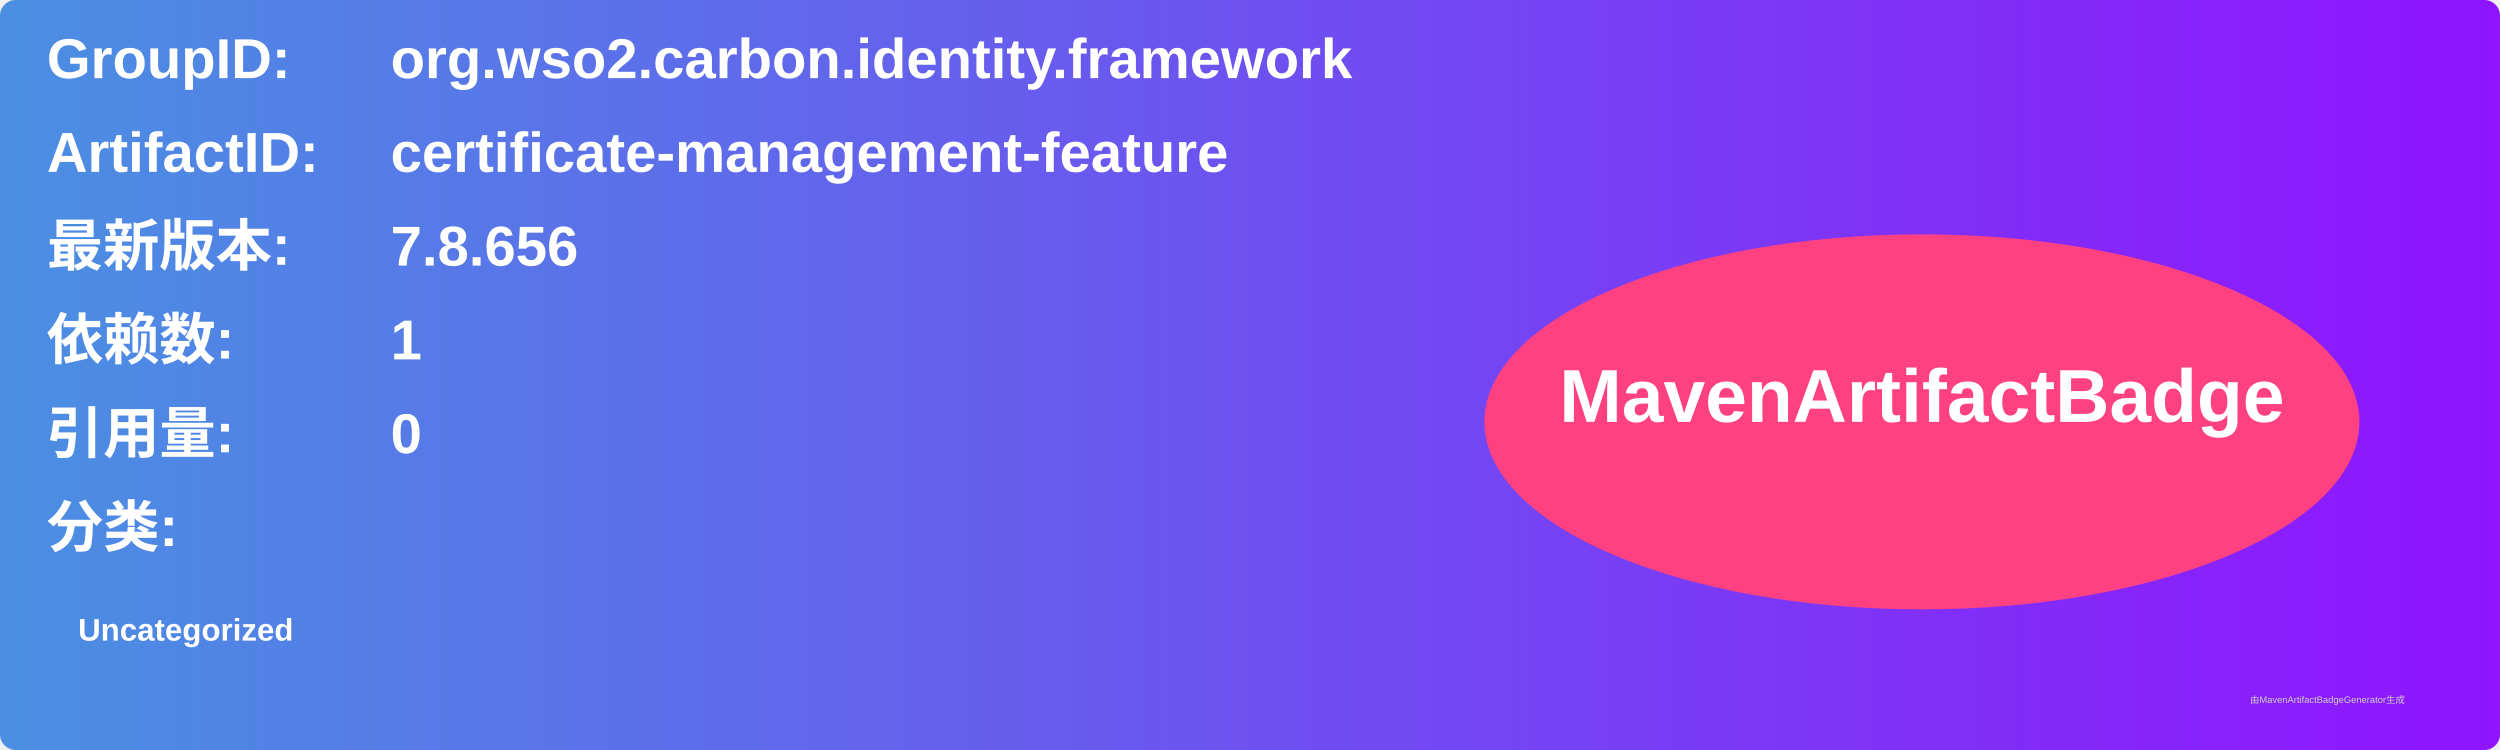
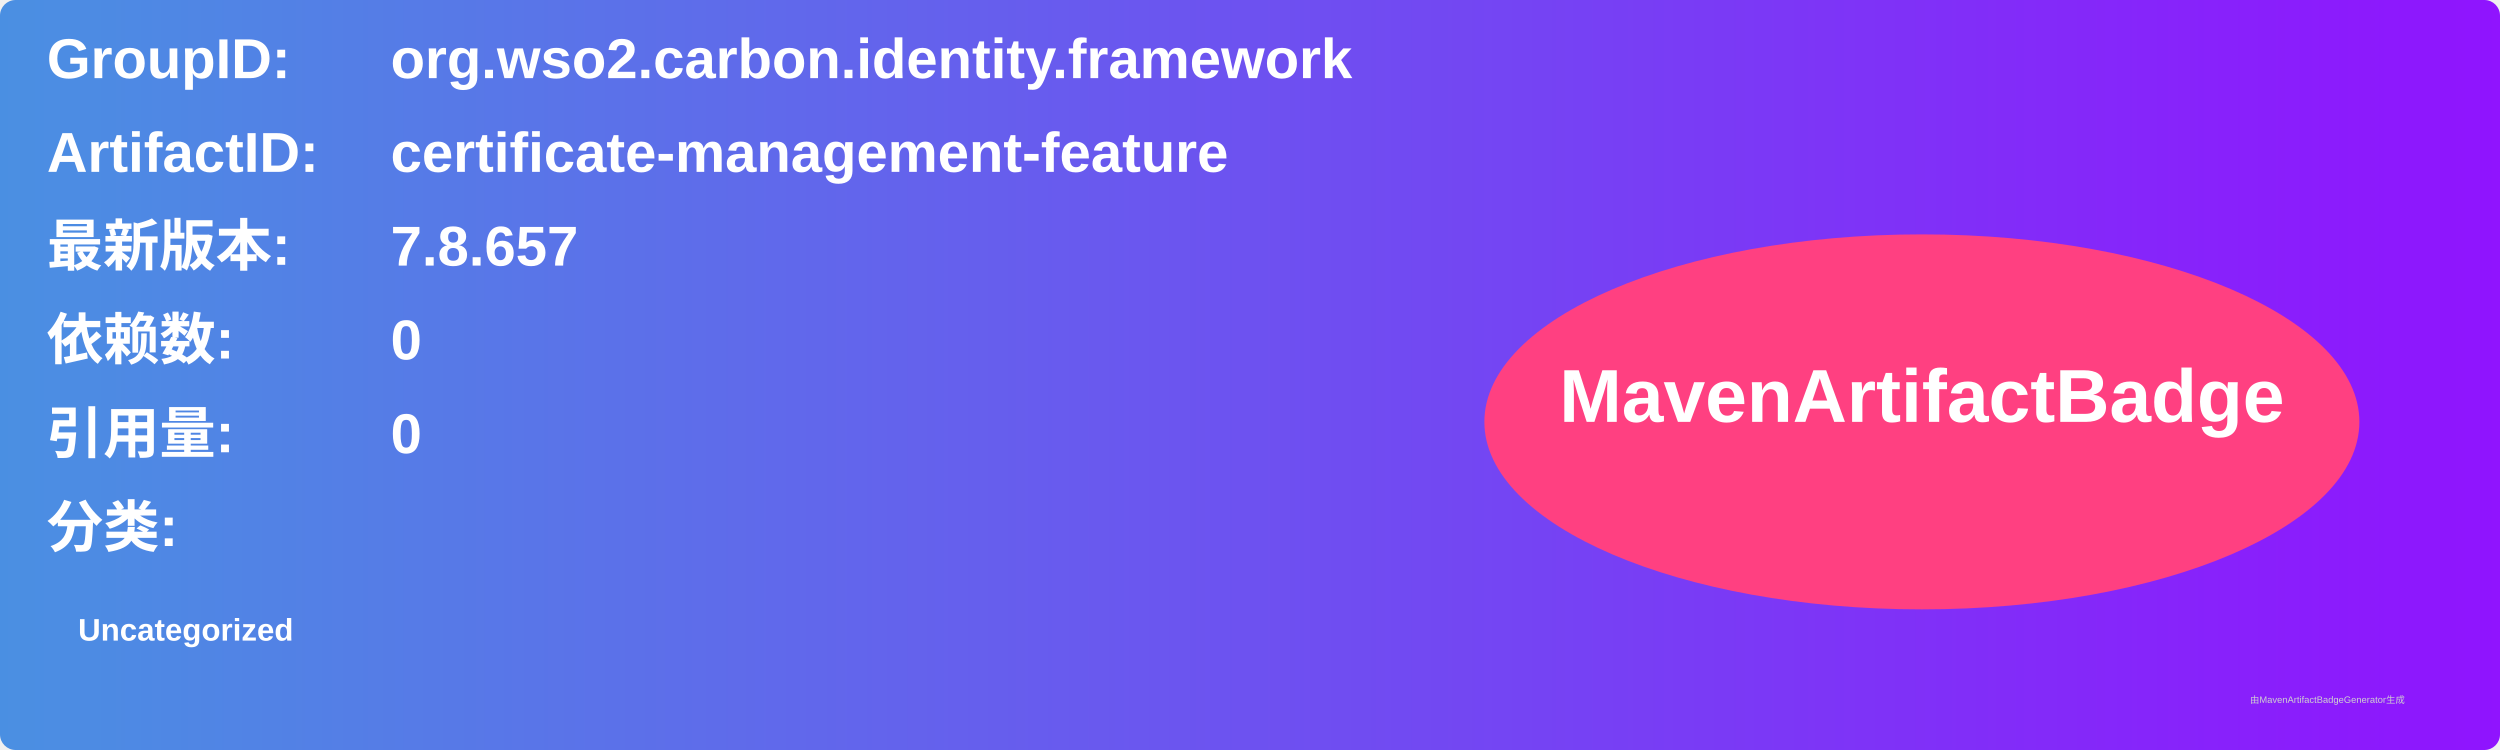
<svg xmlns="http://www.w3.org/2000/svg" width="800" height="240" viewBox="0 0 800 240">
  <linearGradient id="grad" x1="0%" y1="0%" x2="100%" y2="0%">
    <stop offset="0%" stop-color="#4a90e2" />
    <stop offset="100%" stop-color="#9013fe" />
  </linearGradient>
  <rect width="100%" height="100%" rx="5" ry="5" fill="url(#grad)" />
  <g transform="translate(15, 15)">
    <text x="0" y="10" font-family="Arial" font-size="18" fill="white" font-weight="bold" width="260">GroupID:</text>
    <text x="110" y="10" font-family="Arial" font-size="18" fill="white" font-weight="bold" width="460">org.wso2.carbon.identity.framework</text>
    <text x="0" y="40" font-family="Arial" font-size="18" fill="white" font-weight="bold" width="260">ArtifactID:</text>
    <text x="110" y="40" font-family="Arial" font-size="18" fill="white" font-weight="bold" width="460">certificate-management-feature</text>
    <text x="0" y="70" font-family="Arial" font-size="18" fill="white" font-weight="bold">最新版本:</text>
    <text x="110" y="70" font-family="Arial" font-size="18" fill="white" font-weight="bold">
-       <tspan font-weight="bold">7.8.656</tspan>
+       <tspan font-weight="bold">7.8.657</tspan>
    </text>
    <text x="0" y="100" font-family="Arial" font-size="18" fill="white" font-weight="bold">依赖数: </text>
    <text x="110" y="100" font-family="Arial" font-size="18" fill="white">
-       <tspan font-weight="bold">1</tspan>
+       <tspan font-weight="bold">0</tspan>
    </text>
    <text x="0" y="130" font-family="Arial" font-size="18" fill="white" font-weight="bold">引用量: </text>
    <text x="110" y="130" font-family="Arial" font-size="18" fill="white">
      <tspan font-weight="bold">0</tspan>
    </text>
    <text x="0" y="160" font-family="Arial" font-size="18" fill="white" font-weight="bold">分类:</text>
    <text x="10" y="190" font-family="Arial" font-size="10" fill="white">
      <tspan font-weight="bold">Uncategorized</tspan>
    </text>
    <ellipse cx="600" cy="120" rx="140" ry="60" fill="#ff4081" />
    <text x="600" y="120" text-anchor="middle" font-family="Arial" font-size="24" fill="white" font-weight="bold">MavenArtifactBadge</text>
  </g>
  <text x="720" y="225" font-family="Arial" font-size="3" fill="#d0d0d0">由MavenArtifactBadgeGenerator生成</text>
</svg>
